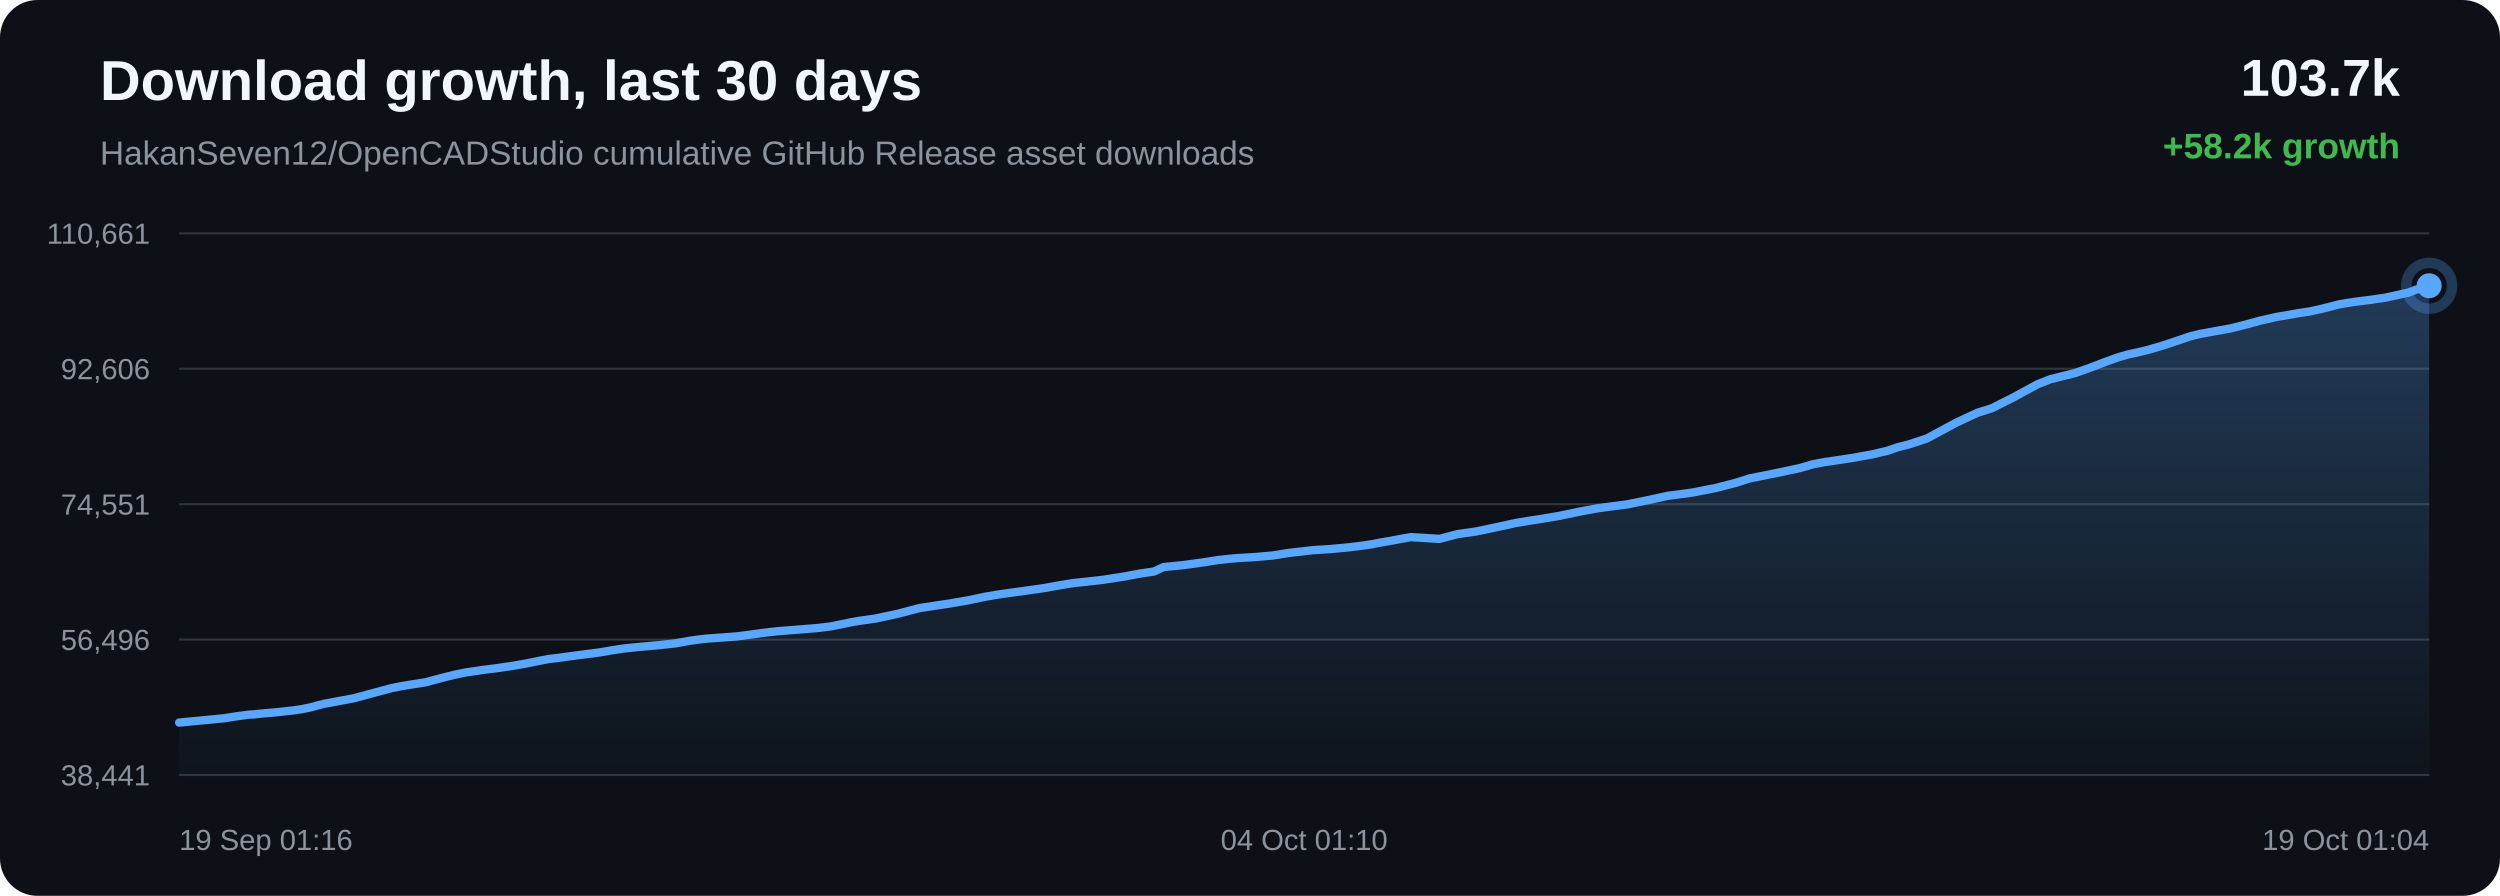
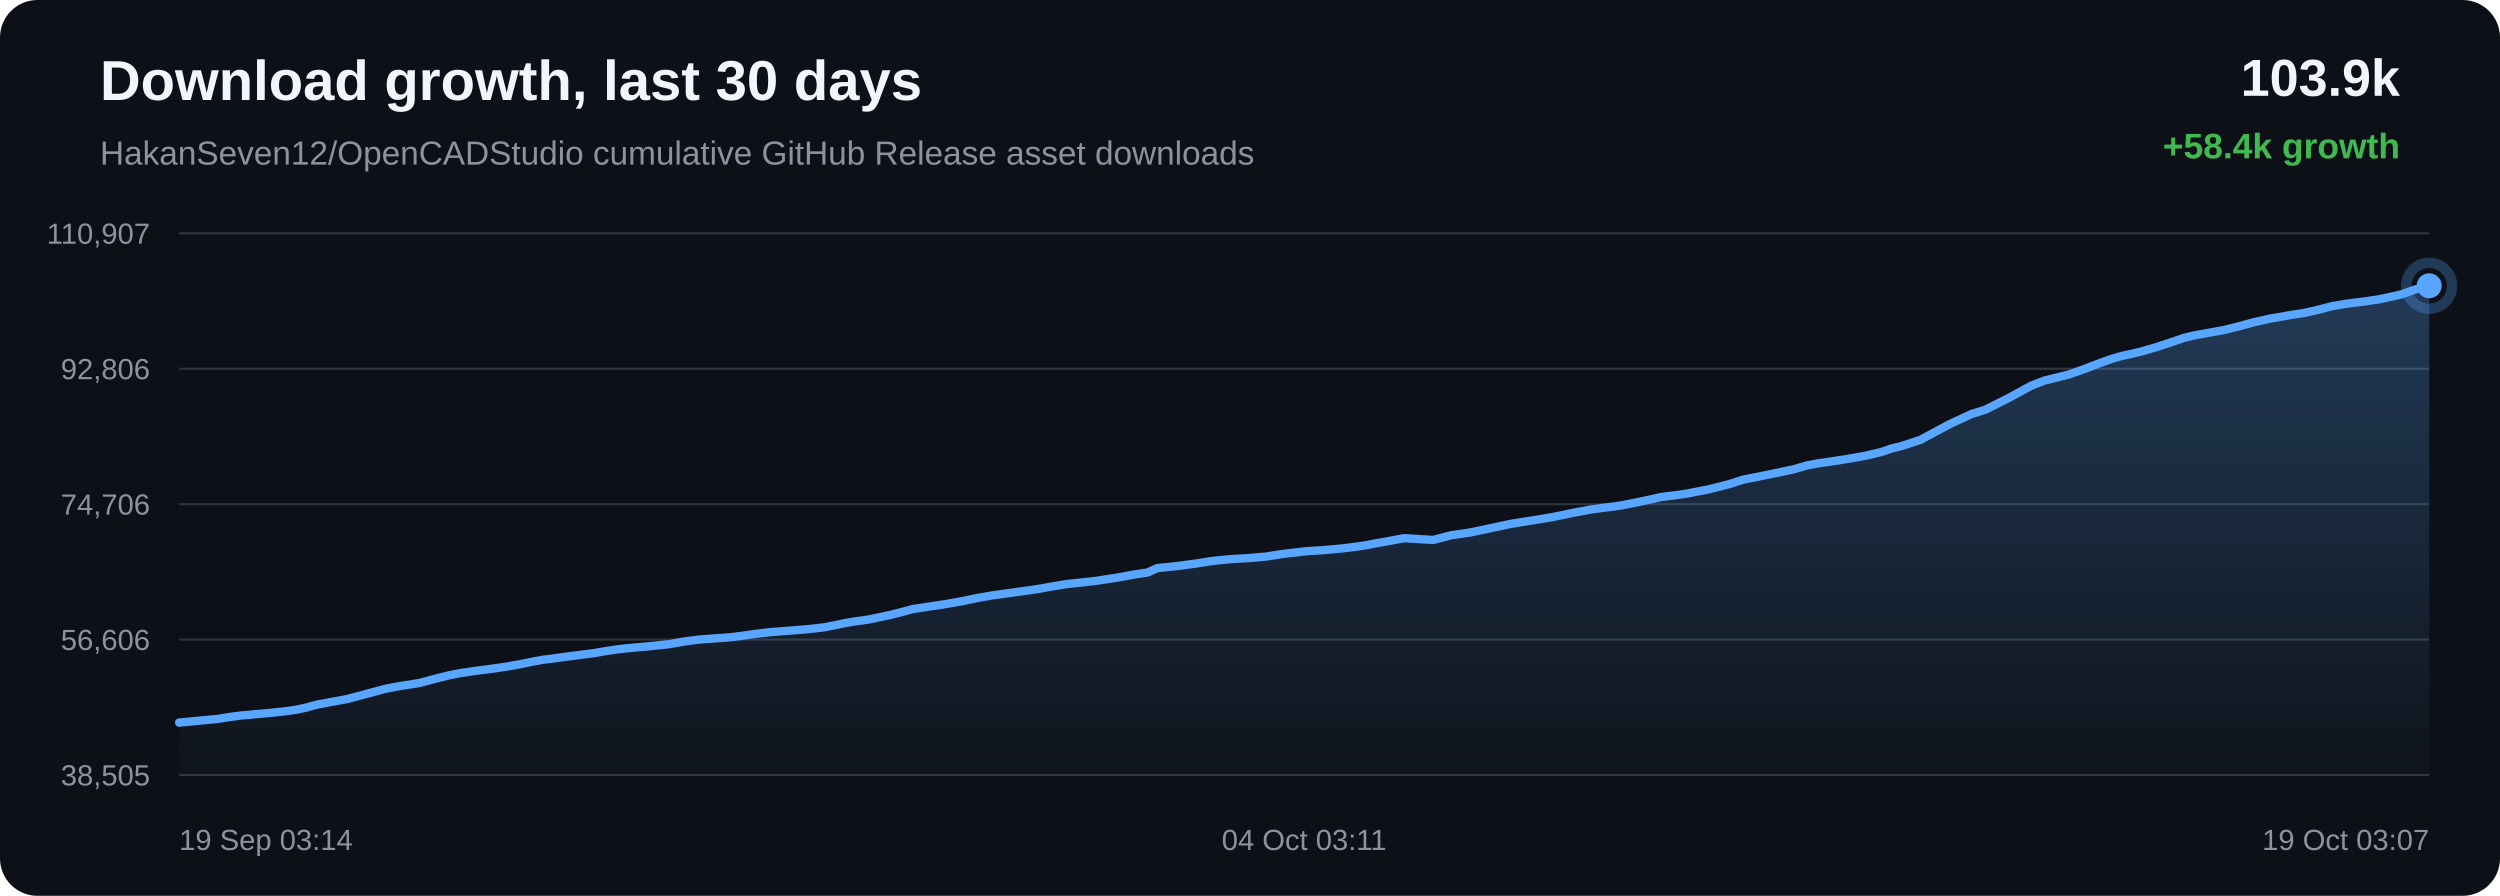
<svg xmlns="http://www.w3.org/2000/svg" width="1200" height="430" viewBox="0 0 1200 430">
  <defs>
    <linearGradient id="area" x1="0" x2="0" y1="0" y2="1">
      <stop offset="0%" stop-color="#58a6ff" stop-opacity="0.28" />
      <stop offset="100%" stop-color="#58a6ff" stop-opacity="0.02" />
    </linearGradient>
  </defs>
  <rect width="100%" height="100%" rx="18" fill="#0d1117" />
  <text x="48" y="48" fill="#f0f6fc" font-family="Arial, sans-serif" font-size="27" font-weight="700">Download growth, last 30 days</text>
  <text x="48" y="79" fill="#8b949e" font-family="Arial, sans-serif" font-size="16">HakanSeven12/OpenCADStudio cumulative GitHub Release asset downloads</text>
-   <text x="1152" y="46" text-anchor="end" fill="#f0f6fc" font-family="Arial, sans-serif" font-size="25" font-weight="700">103.7k</text>
-   <text x="1152" y="76" text-anchor="end" fill="#3fb950" font-family="Arial, sans-serif" font-size="17" font-weight="700">+58.2k growth</text>
+   <text x="1152" y="46" text-anchor="end" fill="#f0f6fc" font-family="Arial, sans-serif" font-size="25" font-weight="700">103.9k</text>
+   <text x="1152" y="76" text-anchor="end" fill="#3fb950" font-family="Arial, sans-serif" font-size="17" font-weight="700">+58.4k growth</text>
  <line x1="86" y1="112.00" x2="1166" y2="112.00" stroke="#30363d" stroke-width="1" />
  <line x1="86" y1="177.00" x2="1166" y2="177.00" stroke="#30363d" stroke-width="1" />
  <line x1="86" y1="242.00" x2="1166" y2="242.00" stroke="#30363d" stroke-width="1" />
  <line x1="86" y1="307.00" x2="1166" y2="307.00" stroke="#30363d" stroke-width="1" />
  <line x1="86" y1="372.00" x2="1166" y2="372.00" stroke="#30363d" stroke-width="1" />
-   <text x="72" y="117.00" text-anchor="end" fill="#8b949e" font-family="Arial, sans-serif" font-size="14">110,661</text>
-   <text x="72" y="182.00" text-anchor="end" fill="#8b949e" font-family="Arial, sans-serif" font-size="14">92,606</text>
-   <text x="72" y="247.00" text-anchor="end" fill="#8b949e" font-family="Arial, sans-serif" font-size="14">74,551</text>
-   <text x="72" y="312.00" text-anchor="end" fill="#8b949e" font-family="Arial, sans-serif" font-size="14">56,496</text>
-   <text x="72" y="377.00" text-anchor="end" fill="#8b949e" font-family="Arial, sans-serif" font-size="14">38,441</text>
-   <path d="M 86.00 346.84 L 88.95 346.55 L 95.99 345.88 L 102.49 345.27 L 108.00 344.71 L 112.58 343.97 L 115.96 343.50 L 119.30 343.05 L 122.15 342.89 L 125.07 342.54 L 132.72 341.88 L 140.59 341.02 L 145.38 340.31 L 149.70 339.40 L 152.77 338.51 L 155.95 337.73 L 158.67 337.27 L 161.65 336.69 L 169.90 335.16 L 180.31 332.33 L 188.18 330.24 L 193.09 329.28 L 196.84 328.67 L 204.39 327.48 L 212.50 325.28 L 218.61 323.78 L 223.85 322.73 L 228.25 322.10 L 231.71 321.57 L 238.52 320.72 L 245.67 319.68 L 252.80 318.43 L 258.90 317.18 L 263.69 316.28 L 267.10 315.90 L 272.84 315.11 L 280.31 314.13 L 287.88 313.15 L 294.13 312.08 L 299.22 311.32 L 303.02 310.89 L 307.57 310.45 L 315.97 309.71 L 324.33 308.79 L 330.96 307.60 L 335.83 306.92 L 339.42 306.52 L 346.54 306.00 L 353.65 305.48 L 359.98 304.67 L 365.33 303.91 L 369.24 303.44 L 373.17 302.99 L 376.50 302.74 L 384.02 302.13 L 391.78 301.51 L 398.61 300.70 L 404.04 299.62 L 408.55 298.69 L 412.41 298.00 L 420.13 296.92 L 430.95 294.60 L 441.35 291.88 L 447.69 290.91 L 456.01 289.66 L 464.70 288.16 L 472.72 286.47 L 479.21 285.36 L 484.06 284.68 L 492.06 283.57 L 500.72 282.35 L 508.70 280.92 L 515.23 279.86 L 520.14 279.35 L 528.98 278.37 L 539.91 276.68 L 547.82 275.20 L 553.88 274.34 L 558.47 272.20 L 567.94 271.25 L 577.59 269.94 L 584.78 268.80 L 590.13 268.23 L 594.30 267.86 L 603.19 267.33 L 610.95 266.64 L 617.08 265.64 L 621.02 265.11 L 624.93 264.70 L 630.03 264.08 L 638.44 263.56 L 647.31 262.73 L 653.79 261.93 L 657.93 261.33 L 662.46 260.45 L 666.66 259.74 L 677.04 257.82 L 690.93 258.66 L 699.61 256.39 L 708.86 255.05 L 719.47 252.80 L 727.76 251.00 L 733.69 250.01 L 738.41 249.30 L 748.13 247.68 L 758.88 245.45 L 766.46 244.04 L 771.96 243.28 L 780.97 242.12 L 792.08 239.85 L 800.58 237.98 L 807.13 237.14 L 812.78 236.36 L 823.64 234.21 L 833.16 231.76 L 839.86 229.62 L 845.21 228.56 L 854.16 226.75 L 863.94 224.67 L 870.38 222.79 L 875.64 221.81 L 879.92 221.20 L 888.44 219.91 L 898.33 218.16 L 906.00 216.37 L 910.94 214.66 L 916.02 213.40 L 924.84 210.50 L 938.96 202.90 L 949.25 198.10 L 956.07 195.96 L 967.09 190.40 L 977.97 184.46 L 984.30 181.98 L 988.78 180.88 L 996.18 179.02 L 1003.55 176.41 L 1010.66 173.67 L 1016.81 171.47 L 1021.25 170.18 L 1024.58 169.46 L 1031.33 167.87 L 1038.45 165.76 L 1045.70 163.35 L 1051.51 161.36 L 1056.10 160.26 L 1059.24 159.70 L 1063.55 158.90 L 1070.68 157.63 L 1078.39 155.69 L 1084.80 153.91 L 1089.09 152.97 L 1092.71 152.12 L 1096.12 151.58 L 1102.71 150.40 L 1108.76 149.48 L 1114.34 148.25 L 1119.27 147.00 L 1122.55 146.14 L 1126.14 145.52 L 1129.25 145.03 L 1131.74 144.68 L 1138.34 143.86 L 1144.98 142.87 L 1151.16 141.54 L 1156.17 140.39 L 1159.66 139.07 L 1163.04 137.96 L 1166.00 137.16 L 1166.00 372.00 L 86.00 372.00 Z" fill="url(#area)" />
-   <path d="M 86.00 346.84 L 88.95 346.55 L 95.99 345.88 L 102.49 345.27 L 108.00 344.71 L 112.58 343.97 L 115.96 343.50 L 119.30 343.05 L 122.15 342.89 L 125.07 342.54 L 132.72 341.88 L 140.59 341.02 L 145.38 340.31 L 149.70 339.40 L 152.77 338.51 L 155.95 337.73 L 158.67 337.27 L 161.65 336.69 L 169.90 335.16 L 180.31 332.33 L 188.18 330.24 L 193.09 329.28 L 196.84 328.67 L 204.39 327.48 L 212.50 325.28 L 218.61 323.78 L 223.85 322.73 L 228.25 322.10 L 231.71 321.57 L 238.52 320.72 L 245.67 319.68 L 252.80 318.43 L 258.90 317.18 L 263.69 316.28 L 267.10 315.90 L 272.84 315.11 L 280.31 314.13 L 287.88 313.15 L 294.13 312.08 L 299.22 311.32 L 303.02 310.89 L 307.57 310.45 L 315.97 309.71 L 324.33 308.79 L 330.96 307.60 L 335.83 306.92 L 339.42 306.52 L 346.54 306.00 L 353.65 305.48 L 359.98 304.67 L 365.33 303.91 L 369.24 303.44 L 373.17 302.99 L 376.50 302.74 L 384.02 302.13 L 391.78 301.51 L 398.61 300.70 L 404.04 299.62 L 408.55 298.69 L 412.41 298.00 L 420.13 296.92 L 430.95 294.60 L 441.35 291.88 L 447.69 290.91 L 456.01 289.66 L 464.70 288.16 L 472.72 286.47 L 479.21 285.36 L 484.06 284.68 L 492.06 283.57 L 500.72 282.35 L 508.70 280.92 L 515.23 279.86 L 520.14 279.35 L 528.98 278.37 L 539.91 276.68 L 547.82 275.20 L 553.88 274.34 L 558.47 272.20 L 567.94 271.25 L 577.59 269.94 L 584.78 268.80 L 590.13 268.23 L 594.30 267.86 L 603.19 267.33 L 610.95 266.64 L 617.08 265.64 L 621.02 265.11 L 624.93 264.70 L 630.03 264.08 L 638.44 263.56 L 647.31 262.73 L 653.79 261.93 L 657.93 261.33 L 662.46 260.45 L 666.66 259.74 L 677.04 257.82 L 690.93 258.66 L 699.61 256.39 L 708.86 255.05 L 719.47 252.80 L 727.76 251.00 L 733.69 250.01 L 738.41 249.30 L 748.13 247.68 L 758.88 245.45 L 766.46 244.04 L 771.96 243.28 L 780.97 242.12 L 792.08 239.85 L 800.58 237.98 L 807.13 237.14 L 812.78 236.36 L 823.64 234.21 L 833.16 231.76 L 839.86 229.62 L 845.21 228.56 L 854.16 226.75 L 863.94 224.67 L 870.38 222.79 L 875.64 221.81 L 879.92 221.20 L 888.44 219.91 L 898.33 218.16 L 906.00 216.37 L 910.94 214.66 L 916.02 213.40 L 924.84 210.50 L 938.96 202.90 L 949.25 198.10 L 956.07 195.96 L 967.09 190.40 L 977.97 184.46 L 984.30 181.98 L 988.78 180.88 L 996.18 179.02 L 1003.55 176.41 L 1010.66 173.67 L 1016.81 171.47 L 1021.25 170.18 L 1024.58 169.46 L 1031.33 167.87 L 1038.45 165.76 L 1045.70 163.35 L 1051.51 161.36 L 1056.10 160.26 L 1059.24 159.70 L 1063.55 158.90 L 1070.68 157.63 L 1078.39 155.69 L 1084.80 153.91 L 1089.09 152.97 L 1092.71 152.12 L 1096.12 151.58 L 1102.71 150.40 L 1108.76 149.48 L 1114.34 148.25 L 1119.27 147.00 L 1122.55 146.14 L 1126.14 145.52 L 1129.25 145.03 L 1131.74 144.68 L 1138.34 143.86 L 1144.98 142.87 L 1151.16 141.54 L 1156.17 140.39 L 1159.66 139.07 L 1163.04 137.96 L 1166.00 137.16" fill="none" stroke="#58a6ff" stroke-width="4" stroke-linecap="round" stroke-linejoin="round" />
+   <text x="72" y="117.00" text-anchor="end" fill="#8b949e" font-family="Arial, sans-serif" font-size="14">110,907</text>
+   <text x="72" y="182.00" text-anchor="end" fill="#8b949e" font-family="Arial, sans-serif" font-size="14">92,806</text>
+   <text x="72" y="247.00" text-anchor="end" fill="#8b949e" font-family="Arial, sans-serif" font-size="14">74,706</text>
+   <text x="72" y="312.00" text-anchor="end" fill="#8b949e" font-family="Arial, sans-serif" font-size="14">56,606</text>
+   <text x="72" y="377.00" text-anchor="end" fill="#8b949e" font-family="Arial, sans-serif" font-size="14">38,505</text>
+   <path d="M 86.00 346.84 L 93.04 346.18 L 99.53 345.56 L 105.04 345.01 L 109.62 344.27 L 113.00 343.80 L 116.35 343.35 L 119.20 343.19 L 122.11 342.84 L 129.76 342.18 L 137.64 341.33 L 142.42 340.62 L 146.74 339.71 L 149.81 338.83 L 152.99 338.04 L 155.71 337.59 L 158.69 337.01 L 166.94 335.48 L 177.35 332.66 L 185.21 330.58 L 190.13 329.62 L 193.88 329.01 L 201.42 327.83 L 209.54 325.63 L 215.64 324.13 L 220.88 323.09 L 225.28 322.46 L 228.74 321.93 L 235.55 321.08 L 242.70 320.04 L 249.83 318.79 L 255.93 317.55 L 260.72 316.65 L 264.12 316.27 L 269.86 315.48 L 277.33 314.50 L 284.91 313.52 L 291.16 312.46 L 296.25 311.70 L 300.05 311.28 L 304.59 310.83 L 312.99 310.09 L 321.36 309.18 L 327.98 308.00 L 332.85 307.31 L 336.44 306.92 L 343.56 306.40 L 350.67 305.88 L 357.00 305.07 L 362.35 304.31 L 366.25 303.84 L 370.19 303.39 L 373.52 303.14 L 381.04 302.54 L 388.80 301.91 L 395.62 301.11 L 401.06 300.04 L 405.56 299.11 L 409.42 298.42 L 417.14 297.34 L 427.96 295.03 L 438.36 292.31 L 444.70 291.35 L 453.01 290.10 L 461.70 288.60 L 469.73 286.91 L 476.21 285.81 L 481.06 285.13 L 489.07 284.02 L 497.72 282.81 L 505.70 281.38 L 512.23 280.32 L 517.14 279.82 L 525.97 278.83 L 536.91 277.15 L 544.82 275.68 L 550.88 274.81 L 555.47 272.69 L 564.94 271.73 L 574.59 270.43 L 581.77 269.28 L 587.12 268.72 L 591.29 268.35 L 600.18 267.82 L 607.94 267.13 L 614.07 266.14 L 618.01 265.61 L 621.92 265.19 L 627.02 264.58 L 635.43 264.06 L 644.30 263.24 L 650.77 262.44 L 654.92 261.84 L 659.45 260.96 L 663.65 260.25 L 674.02 258.33 L 687.91 259.18 L 696.59 256.91 L 705.84 255.57 L 716.45 253.33 L 724.73 251.54 L 730.66 250.54 L 735.39 249.84 L 745.10 248.22 L 755.86 246.00 L 763.44 244.60 L 768.93 243.83 L 777.95 242.67 L 789.05 240.41 L 797.55 238.55 L 804.10 237.71 L 809.74 236.93 L 820.61 234.78 L 830.13 232.35 L 836.82 230.20 L 842.18 229.15 L 851.12 227.34 L 860.90 225.27 L 867.34 223.40 L 872.60 222.42 L 876.88 221.81 L 885.40 220.52 L 895.29 218.78 L 902.95 216.99 L 907.90 215.29 L 912.98 214.03 L 921.80 211.13 L 935.92 203.55 L 946.20 198.77 L 953.03 196.63 L 964.04 191.09 L 974.92 185.16 L 981.25 182.69 L 985.73 181.59 L 993.12 179.73 L 1000.50 177.13 L 1007.60 174.40 L 1013.75 172.20 L 1018.20 170.92 L 1021.52 170.20 L 1028.28 168.61 L 1035.40 166.51 L 1042.64 164.11 L 1048.45 162.12 L 1053.04 161.03 L 1056.18 160.46 L 1060.49 159.67 L 1067.62 158.40 L 1075.33 156.46 L 1081.74 154.69 L 1086.02 153.75 L 1089.64 152.91 L 1093.06 152.36 L 1099.65 151.18 L 1105.69 150.27 L 1111.27 149.04 L 1116.20 147.80 L 1119.49 146.94 L 1123.08 146.32 L 1126.18 145.83 L 1128.68 145.48 L 1135.27 144.66 L 1141.91 143.67 L 1148.09 142.35 L 1153.10 141.20 L 1156.59 139.89 L 1159.97 138.78 L 1162.93 137.98 L 1166.00 137.16 L 1166.00 372.00 L 86.00 372.00 Z" fill="url(#area)" />
+   <path d="M 86.00 346.84 L 93.04 346.18 L 99.53 345.56 L 105.04 345.01 L 109.62 344.27 L 113.00 343.80 L 116.35 343.35 L 119.20 343.19 L 122.11 342.84 L 129.76 342.18 L 137.64 341.33 L 142.42 340.62 L 146.74 339.71 L 149.81 338.83 L 152.99 338.04 L 155.71 337.59 L 158.69 337.01 L 166.94 335.48 L 177.35 332.66 L 185.21 330.58 L 190.13 329.62 L 193.88 329.01 L 201.42 327.83 L 209.54 325.63 L 215.64 324.13 L 220.88 323.09 L 225.28 322.46 L 228.74 321.93 L 235.55 321.08 L 242.70 320.04 L 249.83 318.79 L 255.93 317.55 L 260.72 316.65 L 264.12 316.27 L 269.86 315.48 L 277.33 314.50 L 284.91 313.52 L 291.16 312.46 L 296.25 311.70 L 300.05 311.28 L 304.59 310.83 L 312.99 310.09 L 321.36 309.18 L 327.98 308.00 L 332.85 307.31 L 336.44 306.92 L 343.56 306.40 L 350.67 305.88 L 357.00 305.07 L 362.35 304.31 L 366.25 303.84 L 370.19 303.39 L 373.52 303.14 L 381.04 302.54 L 388.80 301.91 L 395.62 301.11 L 401.06 300.04 L 405.56 299.11 L 409.42 298.42 L 417.14 297.34 L 427.96 295.03 L 438.36 292.31 L 444.70 291.35 L 453.01 290.10 L 461.70 288.60 L 469.73 286.91 L 476.21 285.81 L 481.06 285.13 L 489.07 284.02 L 497.72 282.81 L 505.70 281.38 L 512.23 280.32 L 517.14 279.82 L 525.97 278.83 L 536.91 277.15 L 544.82 275.68 L 550.88 274.81 L 555.47 272.69 L 564.94 271.73 L 574.59 270.43 L 581.77 269.28 L 587.12 268.72 L 591.29 268.35 L 600.18 267.82 L 607.94 267.13 L 614.07 266.14 L 618.01 265.61 L 621.92 265.19 L 627.02 264.58 L 635.43 264.06 L 644.30 263.24 L 650.77 262.44 L 654.92 261.84 L 659.45 260.96 L 663.65 260.25 L 674.02 258.33 L 687.91 259.18 L 696.59 256.91 L 705.84 255.57 L 716.45 253.33 L 724.73 251.54 L 730.66 250.54 L 735.39 249.84 L 745.10 248.22 L 755.86 246.00 L 763.44 244.60 L 768.93 243.83 L 777.95 242.67 L 789.05 240.41 L 797.55 238.55 L 804.10 237.71 L 809.74 236.93 L 820.61 234.78 L 830.13 232.35 L 836.82 230.20 L 842.18 229.15 L 851.12 227.34 L 860.90 225.27 L 867.34 223.40 L 872.60 222.42 L 876.88 221.81 L 885.40 220.52 L 895.29 218.78 L 902.95 216.99 L 907.90 215.29 L 912.98 214.03 L 921.80 211.13 L 935.92 203.55 L 946.20 198.77 L 953.03 196.63 L 964.04 191.09 L 974.92 185.16 L 981.25 182.69 L 985.73 181.59 L 993.12 179.73 L 1000.50 177.13 L 1007.60 174.40 L 1013.75 172.20 L 1018.20 170.92 L 1021.52 170.20 L 1028.28 168.61 L 1035.40 166.51 L 1042.64 164.11 L 1048.45 162.12 L 1053.04 161.03 L 1056.18 160.46 L 1060.49 159.67 L 1067.62 158.40 L 1075.33 156.46 L 1081.74 154.69 L 1086.02 153.75 L 1089.64 152.91 L 1093.06 152.36 L 1099.65 151.18 L 1105.69 150.27 L 1111.27 149.04 L 1116.20 147.80 L 1119.49 146.94 L 1123.08 146.32 L 1126.18 145.83 L 1128.68 145.48 L 1135.27 144.66 L 1141.91 143.67 L 1148.09 142.35 L 1153.10 141.20 L 1156.59 139.89 L 1159.97 138.78 L 1162.93 137.98 L 1166.00 137.16" fill="none" stroke="#58a6ff" stroke-width="4" stroke-linecap="round" stroke-linejoin="round" />
  <circle cx="1166.00" cy="137.16" r="6" fill="#58a6ff" />
  <circle cx="1166.00" cy="137.16" r="11" fill="none" stroke="#58a6ff" stroke-opacity="0.28" stroke-width="5" />
-   <text x="86.00" y="408" text-anchor="start" fill="#8b949e" font-family="Arial, sans-serif" font-size="14">19 Sep 01:16</text>
-   <text x="626.00" y="408" text-anchor="middle" fill="#8b949e" font-family="Arial, sans-serif" font-size="14">04 Oct 01:10</text>
-   <text x="1166.00" y="408" text-anchor="end" fill="#8b949e" font-family="Arial, sans-serif" font-size="14">19 Oct 01:04</text>
+   <text x="86.00" y="408" text-anchor="start" fill="#8b949e" font-family="Arial, sans-serif" font-size="14">19 Sep 03:14</text>
+   <text x="626.00" y="408" text-anchor="middle" fill="#8b949e" font-family="Arial, sans-serif" font-size="14">04 Oct 03:11</text>
+   <text x="1166.00" y="408" text-anchor="end" fill="#8b949e" font-family="Arial, sans-serif" font-size="14">19 Oct 03:07</text>
</svg>
